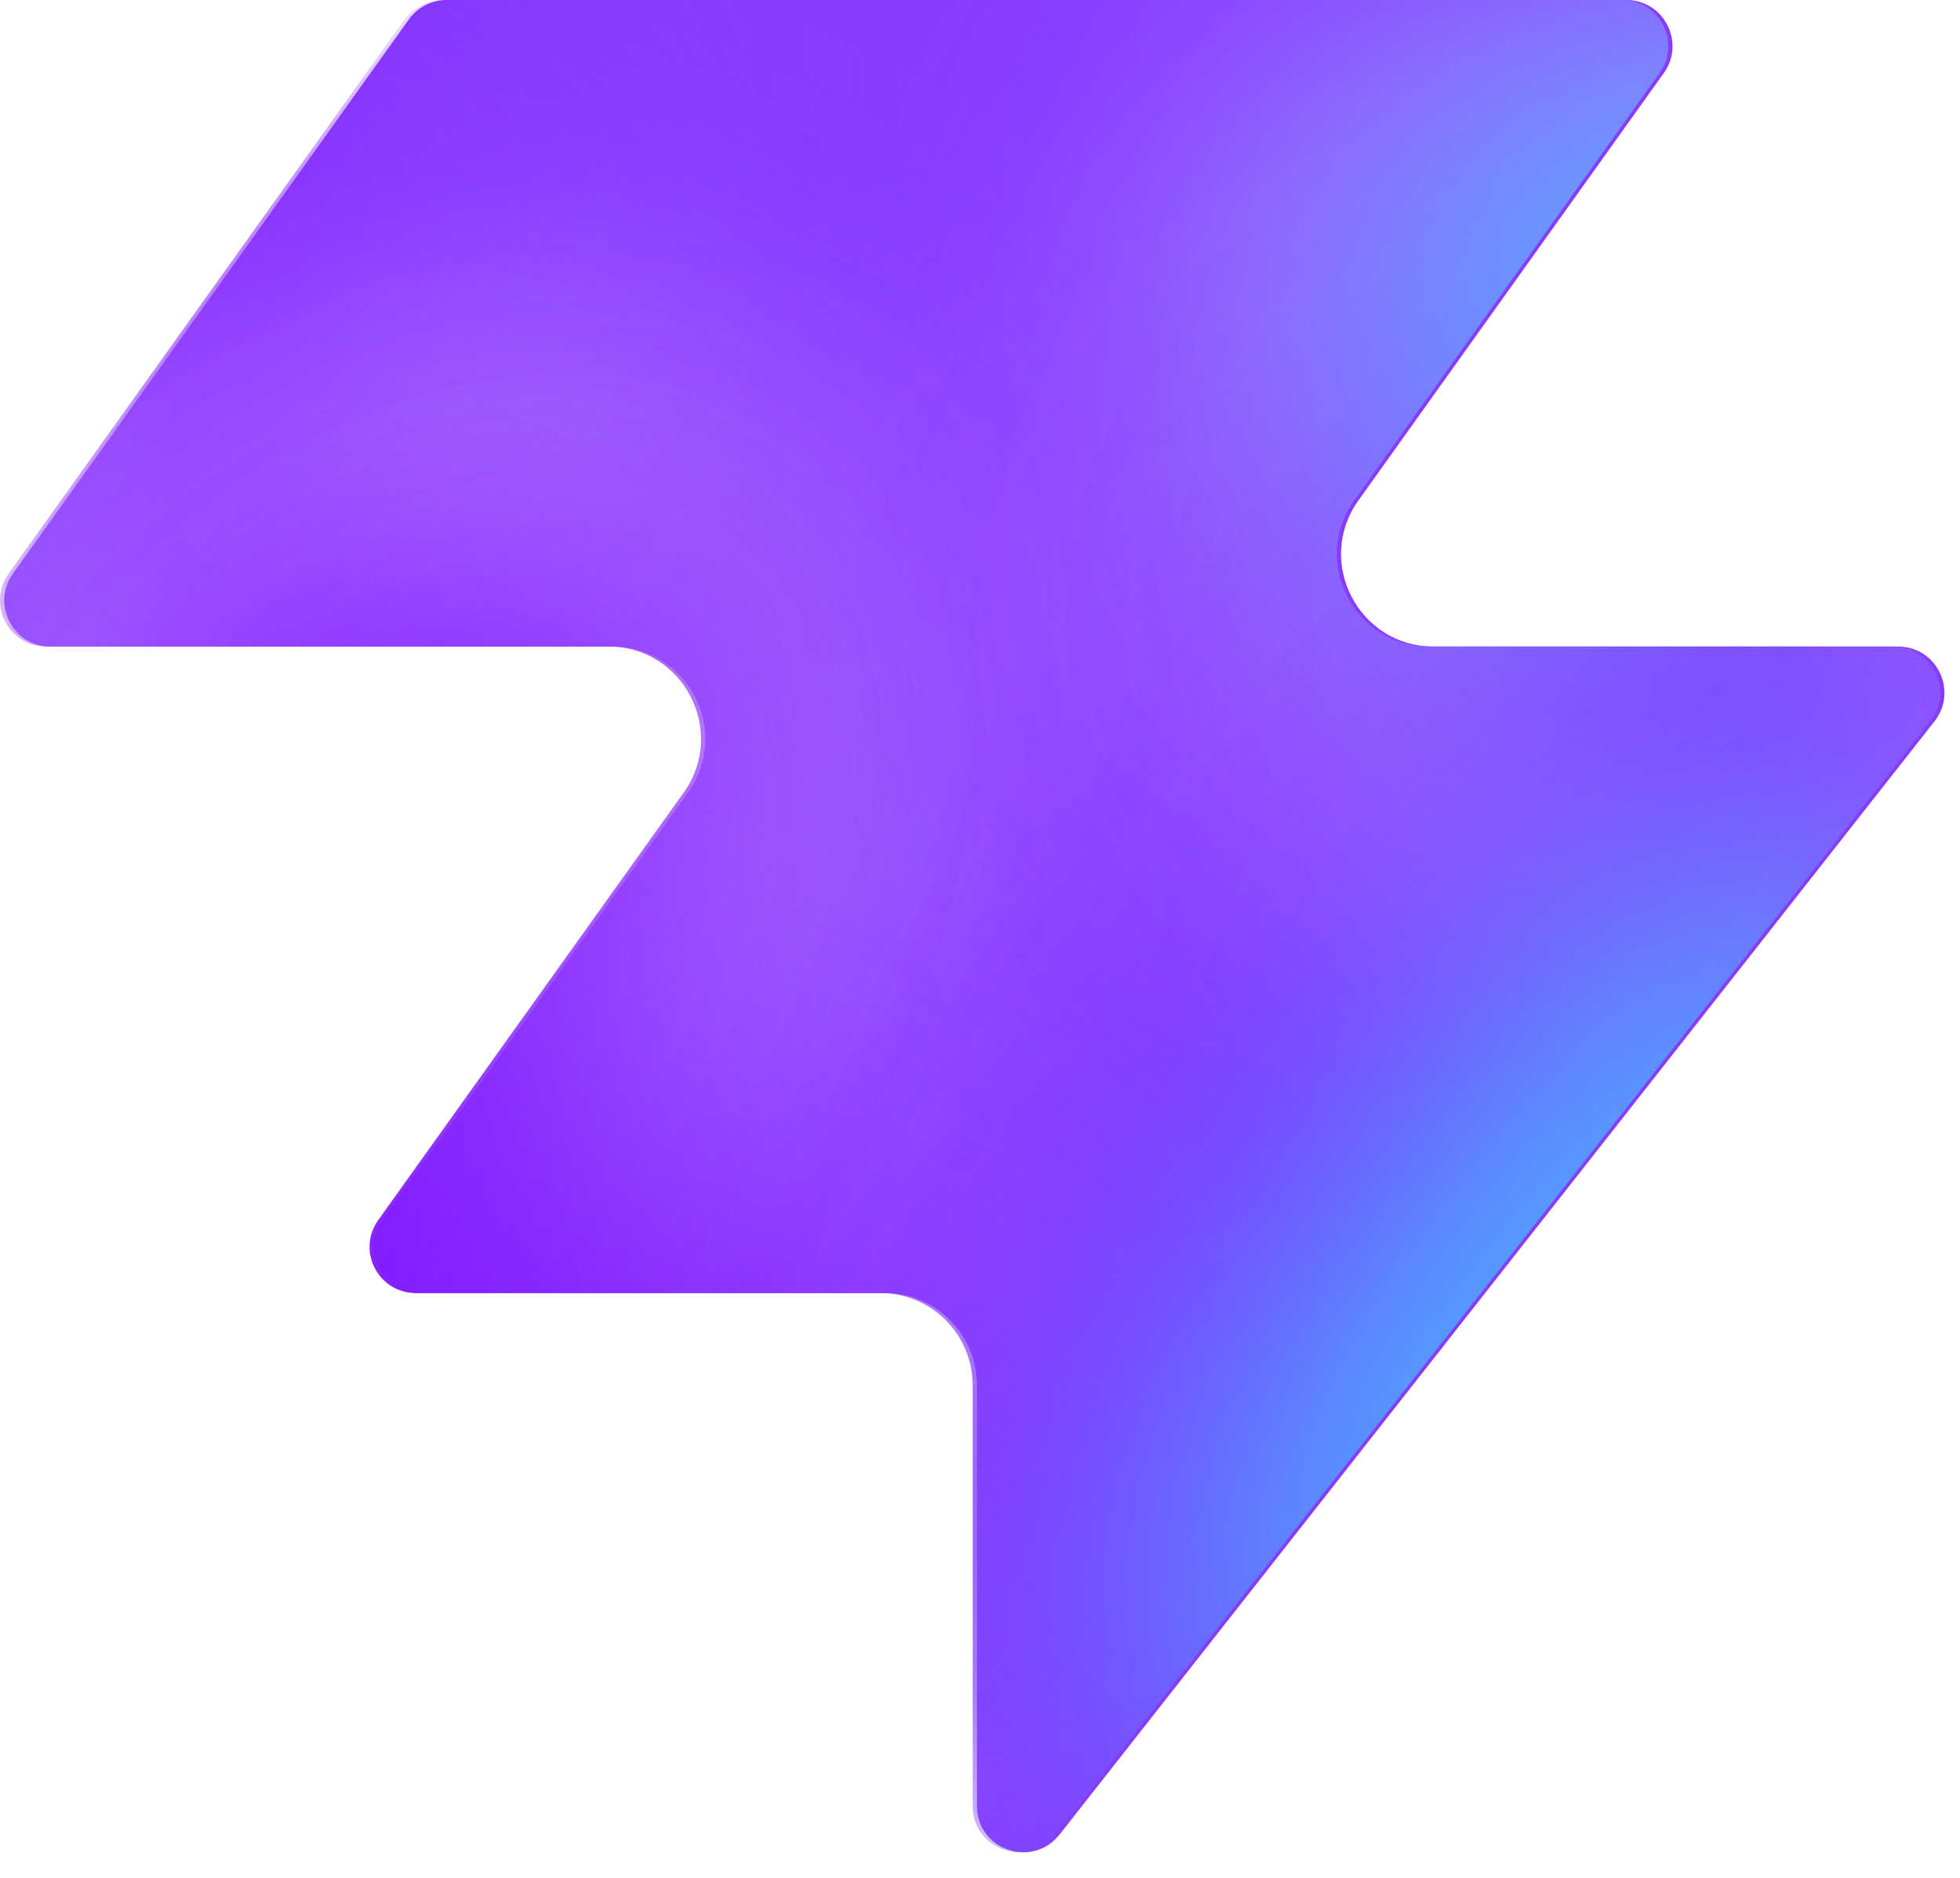
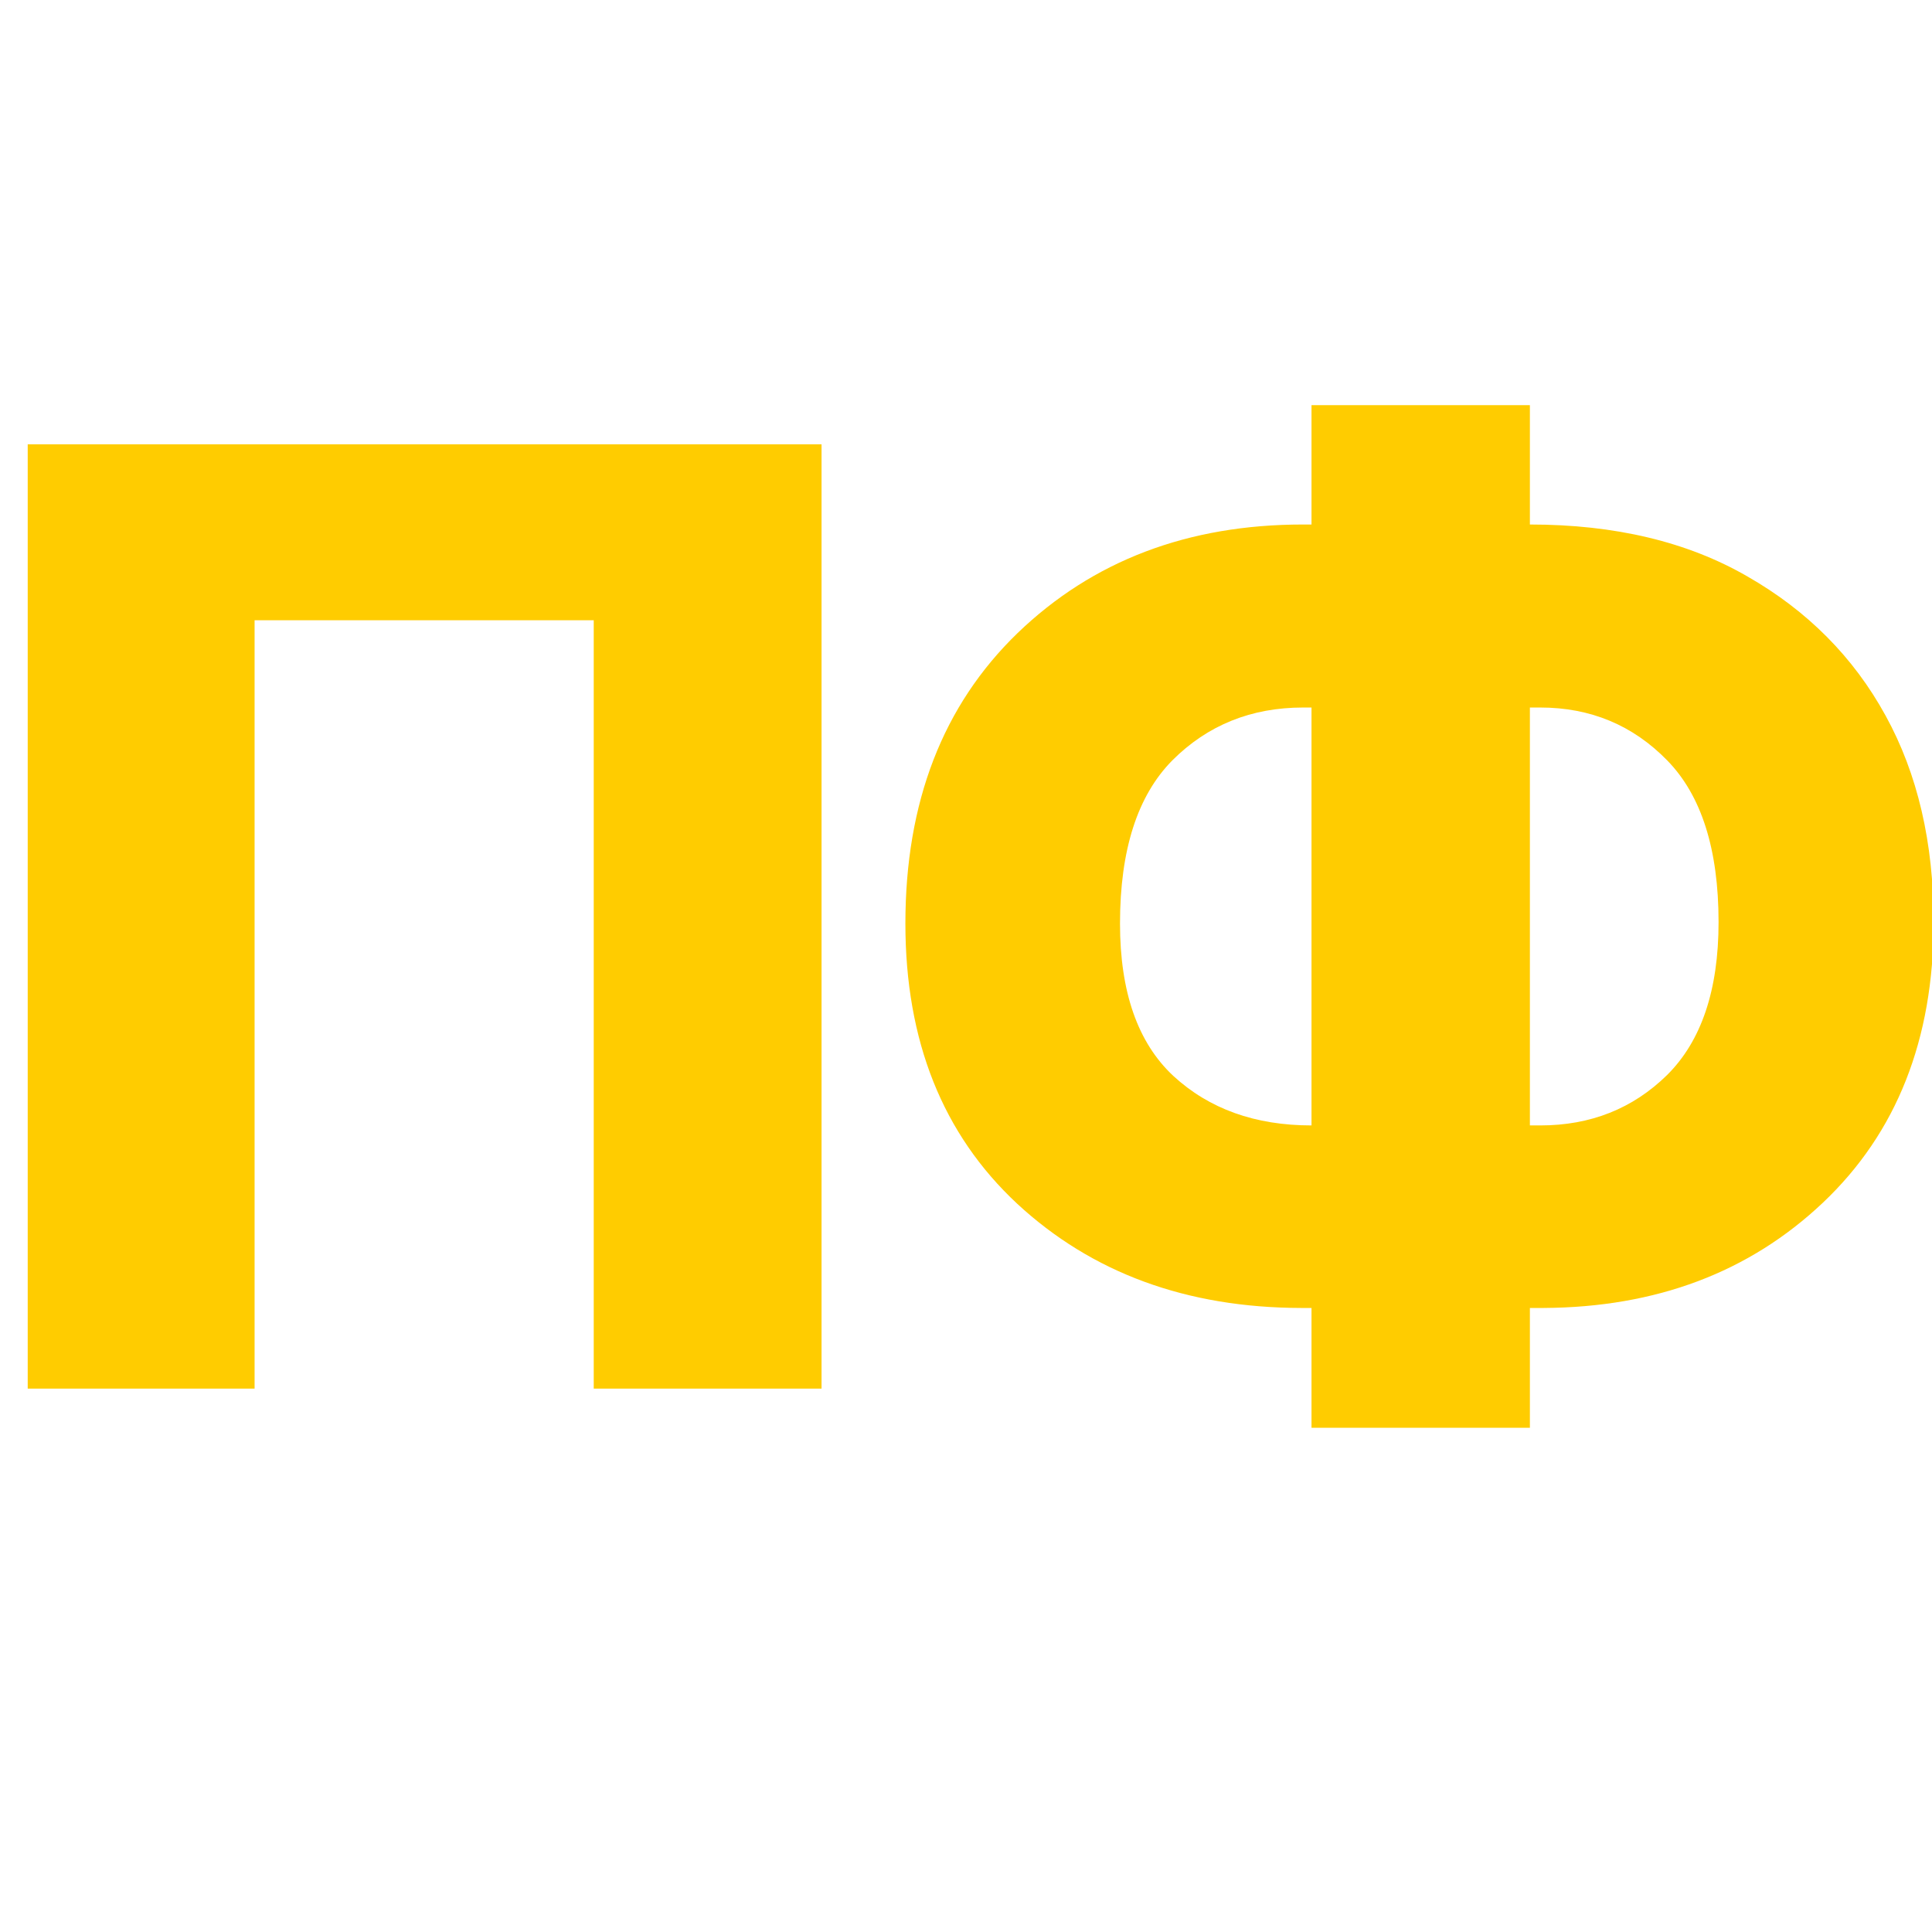
- <svg xmlns="http://www.w3.org/2000/svg" width="48" height="46" fill="none" viewBox="0 0 48 46">
-   <path fill="#863bff" d="M25.946 44.938c-.664.845-2.021.375-2.021-.698V33.937a2.26 2.26 0 0 0-2.262-2.262H10.287c-.92 0-1.456-1.04-.92-1.788l7.48-10.471c1.07-1.497 0-3.578-1.842-3.578H1.237c-.92 0-1.456-1.04-.92-1.788L10.013.474c.214-.297.556-.474.92-.474h28.894c.92 0 1.456 1.04.92 1.788l-7.48 10.471c-1.07 1.498 0 3.579 1.842 3.579h11.377c.943 0 1.473 1.088.89 1.83L25.947 44.94z" style="fill:#863bff;fill:color(display-p3 .525 .23 1);fill-opacity:1" />
-   <mask id="a" width="48" height="46" x="0" y="0" maskUnits="userSpaceOnUse" style="mask-type:alpha">
-     <path fill="#000" d="M25.842 44.938c-.664.844-2.021.375-2.021-.698V33.937a2.26 2.26 0 0 0-2.262-2.262H10.183c-.92 0-1.456-1.04-.92-1.788l7.48-10.471c1.07-1.498 0-3.579-1.842-3.579H1.133c-.92 0-1.456-1.04-.92-1.787L9.91.473c.214-.297.556-.474.92-.474h28.894c.92 0 1.456 1.04.92 1.788l-7.48 10.471c-1.07 1.498 0 3.578 1.842 3.578h11.377c.943 0 1.473 1.088.89 1.832L25.843 44.94z" style="fill:#000;fill-opacity:1" />
-   </mask>
-   <g mask="url(#a)">
-     <g filter="url(#b)">
-       <ellipse cx="5.508" cy="14.704" fill="#ede6ff" rx="5.508" ry="14.704" style="fill:#ede6ff;fill:color(display-p3 .927 .903 1);fill-opacity:1" transform="matrix(.00324 1 1 -.00324 -4.47 31.516)" />
-     </g>
-     <g filter="url(#c)">
-       <ellipse cx="10.399" cy="29.851" fill="#ede6ff" rx="10.399" ry="29.851" style="fill:#ede6ff;fill:color(display-p3 .927 .903 1);fill-opacity:1" transform="matrix(.00324 1 1 -.00324 -39.328 7.883)" />
-     </g>
-     <g filter="url(#d)">
-       <ellipse cx="5.508" cy="30.487" fill="#7e14ff" rx="5.508" ry="30.487" style="fill:#7e14ff;fill:color(display-p3 .492 .077 1);fill-opacity:1" transform="rotate(89.814 -25.913 -14.639)scale(1 -1)" />
-     </g>
-     <g filter="url(#e)">
-       <ellipse cx="5.508" cy="30.599" fill="#7e14ff" rx="5.508" ry="30.599" style="fill:#7e14ff;fill:color(display-p3 .492 .077 1);fill-opacity:1" transform="rotate(89.814 -32.644 -3.334)scale(1 -1)" />
-     </g>
-     <g filter="url(#f)">
-       <ellipse cx="5.508" cy="30.599" fill="#7e14ff" rx="5.508" ry="30.599" style="fill:#7e14ff;fill:color(display-p3 .492 .077 1);fill-opacity:1" transform="matrix(.00324 1 1 -.00324 -34.34 30.47)" />
-     </g>
-     <g filter="url(#g)">
-       <ellipse cx="14.072" cy="22.078" fill="#ede6ff" rx="14.072" ry="22.078" style="fill:#ede6ff;fill:color(display-p3 .927 .903 1);fill-opacity:1" transform="rotate(93.35 24.506 48.493)scale(-1 1)" />
-     </g>
-     <g filter="url(#h)">
-       <ellipse cx="3.47" cy="21.501" fill="#7e14ff" rx="3.47" ry="21.501" style="fill:#7e14ff;fill:color(display-p3 .492 .077 1);fill-opacity:1" transform="rotate(89.009 28.708 47.59)scale(-1 1)" />
-     </g>
-     <g filter="url(#i)">
-       <ellipse cx="3.47" cy="21.501" fill="#7e14ff" rx="3.47" ry="21.501" style="fill:#7e14ff;fill:color(display-p3 .492 .077 1);fill-opacity:1" transform="rotate(89.009 28.708 47.59)scale(-1 1)" />
-     </g>
-     <g filter="url(#j)">
-       <ellipse cx=".387" cy="8.972" fill="#7e14ff" rx="4.407" ry="29.108" style="fill:#7e14ff;fill:color(display-p3 .492 .077 1);fill-opacity:1" transform="rotate(39.51 .387 8.972)" />
-     </g>
-     <g filter="url(#k)">
-       <ellipse cx="47.523" cy="-6.092" fill="#7e14ff" rx="4.407" ry="29.108" style="fill:#7e14ff;fill:color(display-p3 .492 .077 1);fill-opacity:1" transform="rotate(37.892 47.523 -6.092)" />
-     </g>
-     <g filter="url(#l)">
-       <ellipse cx="41.412" cy="6.333" fill="#47bfff" rx="5.971" ry="9.665" style="fill:#47bfff;fill:color(display-p3 .28 .748 1);fill-opacity:1" transform="rotate(37.892 41.412 6.333)" />
-     </g>
-     <g filter="url(#m)">
-       <ellipse cx="-1.879" cy="38.332" fill="#7e14ff" rx="4.407" ry="29.108" style="fill:#7e14ff;fill:color(display-p3 .492 .077 1);fill-opacity:1" transform="rotate(37.892 -1.88 38.332)" />
-     </g>
-     <g filter="url(#n)">
-       <ellipse cx="-1.879" cy="38.332" fill="#7e14ff" rx="4.407" ry="29.108" style="fill:#7e14ff;fill:color(display-p3 .492 .077 1);fill-opacity:1" transform="rotate(37.892 -1.88 38.332)" />
-     </g>
-     <g filter="url(#o)">
-       <ellipse cx="35.651" cy="29.907" fill="#7e14ff" rx="4.407" ry="29.108" style="fill:#7e14ff;fill:color(display-p3 .492 .077 1);fill-opacity:1" transform="rotate(37.892 35.651 29.907)" />
-     </g>
-     <g filter="url(#p)">
-       <ellipse cx="38.418" cy="32.4" fill="#47bfff" rx="5.971" ry="15.297" style="fill:#47bfff;fill:color(display-p3 .28 .748 1);fill-opacity:1" transform="rotate(37.892 38.418 32.4)" />
-     </g>
-   </g>
-   <defs>
-     <filter id="b" width="60.045" height="41.654" x="-19.77" y="16.149" color-interpolation-filters="sRGB" filterUnits="userSpaceOnUse">
-       <feFlood flood-opacity="0" result="BackgroundImageFix" />
-       <feBlend in="SourceGraphic" in2="BackgroundImageFix" result="shape" />
-       <feGaussianBlur result="effect1_foregroundBlur_2002_17158" stdDeviation="7.659" />
-     </filter>
-     <filter id="c" width="90.34" height="51.437" x="-54.613" y="-7.533" color-interpolation-filters="sRGB" filterUnits="userSpaceOnUse">
-       <feFlood flood-opacity="0" result="BackgroundImageFix" />
-       <feBlend in="SourceGraphic" in2="BackgroundImageFix" result="shape" />
-       <feGaussianBlur result="effect1_foregroundBlur_2002_17158" stdDeviation="7.659" />
-     </filter>
-     <filter id="d" width="79.355" height="29.4" x="-49.64" y="2.03" color-interpolation-filters="sRGB" filterUnits="userSpaceOnUse">
-       <feFlood flood-opacity="0" result="BackgroundImageFix" />
-       <feBlend in="SourceGraphic" in2="BackgroundImageFix" result="shape" />
-       <feGaussianBlur result="effect1_foregroundBlur_2002_17158" stdDeviation="4.596" />
-     </filter>
-     <filter id="e" width="79.579" height="29.4" x="-45.045" y="20.029" color-interpolation-filters="sRGB" filterUnits="userSpaceOnUse">
-       <feFlood flood-opacity="0" result="BackgroundImageFix" />
-       <feBlend in="SourceGraphic" in2="BackgroundImageFix" result="shape" />
-       <feGaussianBlur result="effect1_foregroundBlur_2002_17158" stdDeviation="4.596" />
-     </filter>
-     <filter id="f" width="79.579" height="29.4" x="-43.513" y="21.178" color-interpolation-filters="sRGB" filterUnits="userSpaceOnUse">
-       <feFlood flood-opacity="0" result="BackgroundImageFix" />
-       <feBlend in="SourceGraphic" in2="BackgroundImageFix" result="shape" />
-       <feGaussianBlur result="effect1_foregroundBlur_2002_17158" stdDeviation="4.596" />
-     </filter>
-     <filter id="g" width="74.749" height="58.852" x="15.756" y="-17.901" color-interpolation-filters="sRGB" filterUnits="userSpaceOnUse">
-       <feFlood flood-opacity="0" result="BackgroundImageFix" />
-       <feBlend in="SourceGraphic" in2="BackgroundImageFix" result="shape" />
-       <feGaussianBlur result="effect1_foregroundBlur_2002_17158" stdDeviation="7.659" />
-     </filter>
-     <filter id="h" width="61.377" height="25.362" x="23.548" y="2.284" color-interpolation-filters="sRGB" filterUnits="userSpaceOnUse">
-       <feFlood flood-opacity="0" result="BackgroundImageFix" />
-       <feBlend in="SourceGraphic" in2="BackgroundImageFix" result="shape" />
-       <feGaussianBlur result="effect1_foregroundBlur_2002_17158" stdDeviation="4.596" />
-     </filter>
-     <filter id="i" width="61.377" height="25.362" x="23.548" y="2.284" color-interpolation-filters="sRGB" filterUnits="userSpaceOnUse">
-       <feFlood flood-opacity="0" result="BackgroundImageFix" />
-       <feBlend in="SourceGraphic" in2="BackgroundImageFix" result="shape" />
-       <feGaussianBlur result="effect1_foregroundBlur_2002_17158" stdDeviation="4.596" />
-     </filter>
-     <filter id="j" width="56.045" height="63.649" x="-27.636" y="-22.853" color-interpolation-filters="sRGB" filterUnits="userSpaceOnUse">
-       <feFlood flood-opacity="0" result="BackgroundImageFix" />
-       <feBlend in="SourceGraphic" in2="BackgroundImageFix" result="shape" />
-       <feGaussianBlur result="effect1_foregroundBlur_2002_17158" stdDeviation="4.596" />
-     </filter>
-     <filter id="k" width="54.814" height="64.646" x="20.116" y="-38.415" color-interpolation-filters="sRGB" filterUnits="userSpaceOnUse">
-       <feFlood flood-opacity="0" result="BackgroundImageFix" />
-       <feBlend in="SourceGraphic" in2="BackgroundImageFix" result="shape" />
-       <feGaussianBlur result="effect1_foregroundBlur_2002_17158" stdDeviation="4.596" />
-     </filter>
-     <filter id="l" width="33.541" height="35.313" x="24.641" y="-11.323" color-interpolation-filters="sRGB" filterUnits="userSpaceOnUse">
-       <feFlood flood-opacity="0" result="BackgroundImageFix" />
-       <feBlend in="SourceGraphic" in2="BackgroundImageFix" result="shape" />
-       <feGaussianBlur result="effect1_foregroundBlur_2002_17158" stdDeviation="4.596" />
-     </filter>
-     <filter id="m" width="54.814" height="64.646" x="-29.286" y="6.009" color-interpolation-filters="sRGB" filterUnits="userSpaceOnUse">
-       <feFlood flood-opacity="0" result="BackgroundImageFix" />
-       <feBlend in="SourceGraphic" in2="BackgroundImageFix" result="shape" />
-       <feGaussianBlur result="effect1_foregroundBlur_2002_17158" stdDeviation="4.596" />
-     </filter>
-     <filter id="n" width="54.814" height="64.646" x="-29.286" y="6.009" color-interpolation-filters="sRGB" filterUnits="userSpaceOnUse">
-       <feFlood flood-opacity="0" result="BackgroundImageFix" />
-       <feBlend in="SourceGraphic" in2="BackgroundImageFix" result="shape" />
-       <feGaussianBlur result="effect1_foregroundBlur_2002_17158" stdDeviation="4.596" />
-     </filter>
-     <filter id="o" width="54.814" height="64.646" x="8.244" y="-2.416" color-interpolation-filters="sRGB" filterUnits="userSpaceOnUse">
-       <feFlood flood-opacity="0" result="BackgroundImageFix" />
-       <feBlend in="SourceGraphic" in2="BackgroundImageFix" result="shape" />
-       <feGaussianBlur result="effect1_foregroundBlur_2002_17158" stdDeviation="4.596" />
-     </filter>
-     <filter id="p" width="39.409" height="43.623" x="18.713" y="10.588" color-interpolation-filters="sRGB" filterUnits="userSpaceOnUse">
-       <feFlood flood-opacity="0" result="BackgroundImageFix" />
-       <feBlend in="SourceGraphic" in2="BackgroundImageFix" result="shape" />
-       <feGaussianBlur result="effect1_foregroundBlur_2002_17158" stdDeviation="4.596" />
-     </filter>
-   </defs>
+ <svg xmlns="http://www.w3.org/2000/svg" viewBox="0 0 64 64" fill="none">
+   <text x="32" y="46" text-anchor="middle" font-family="Manrope, -apple-system, Segoe UI, Roboto, sans-serif" font-weight="800" font-size="44" fill="#FFCC00" letter-spacing="-1">ПФ</text>
</svg>
